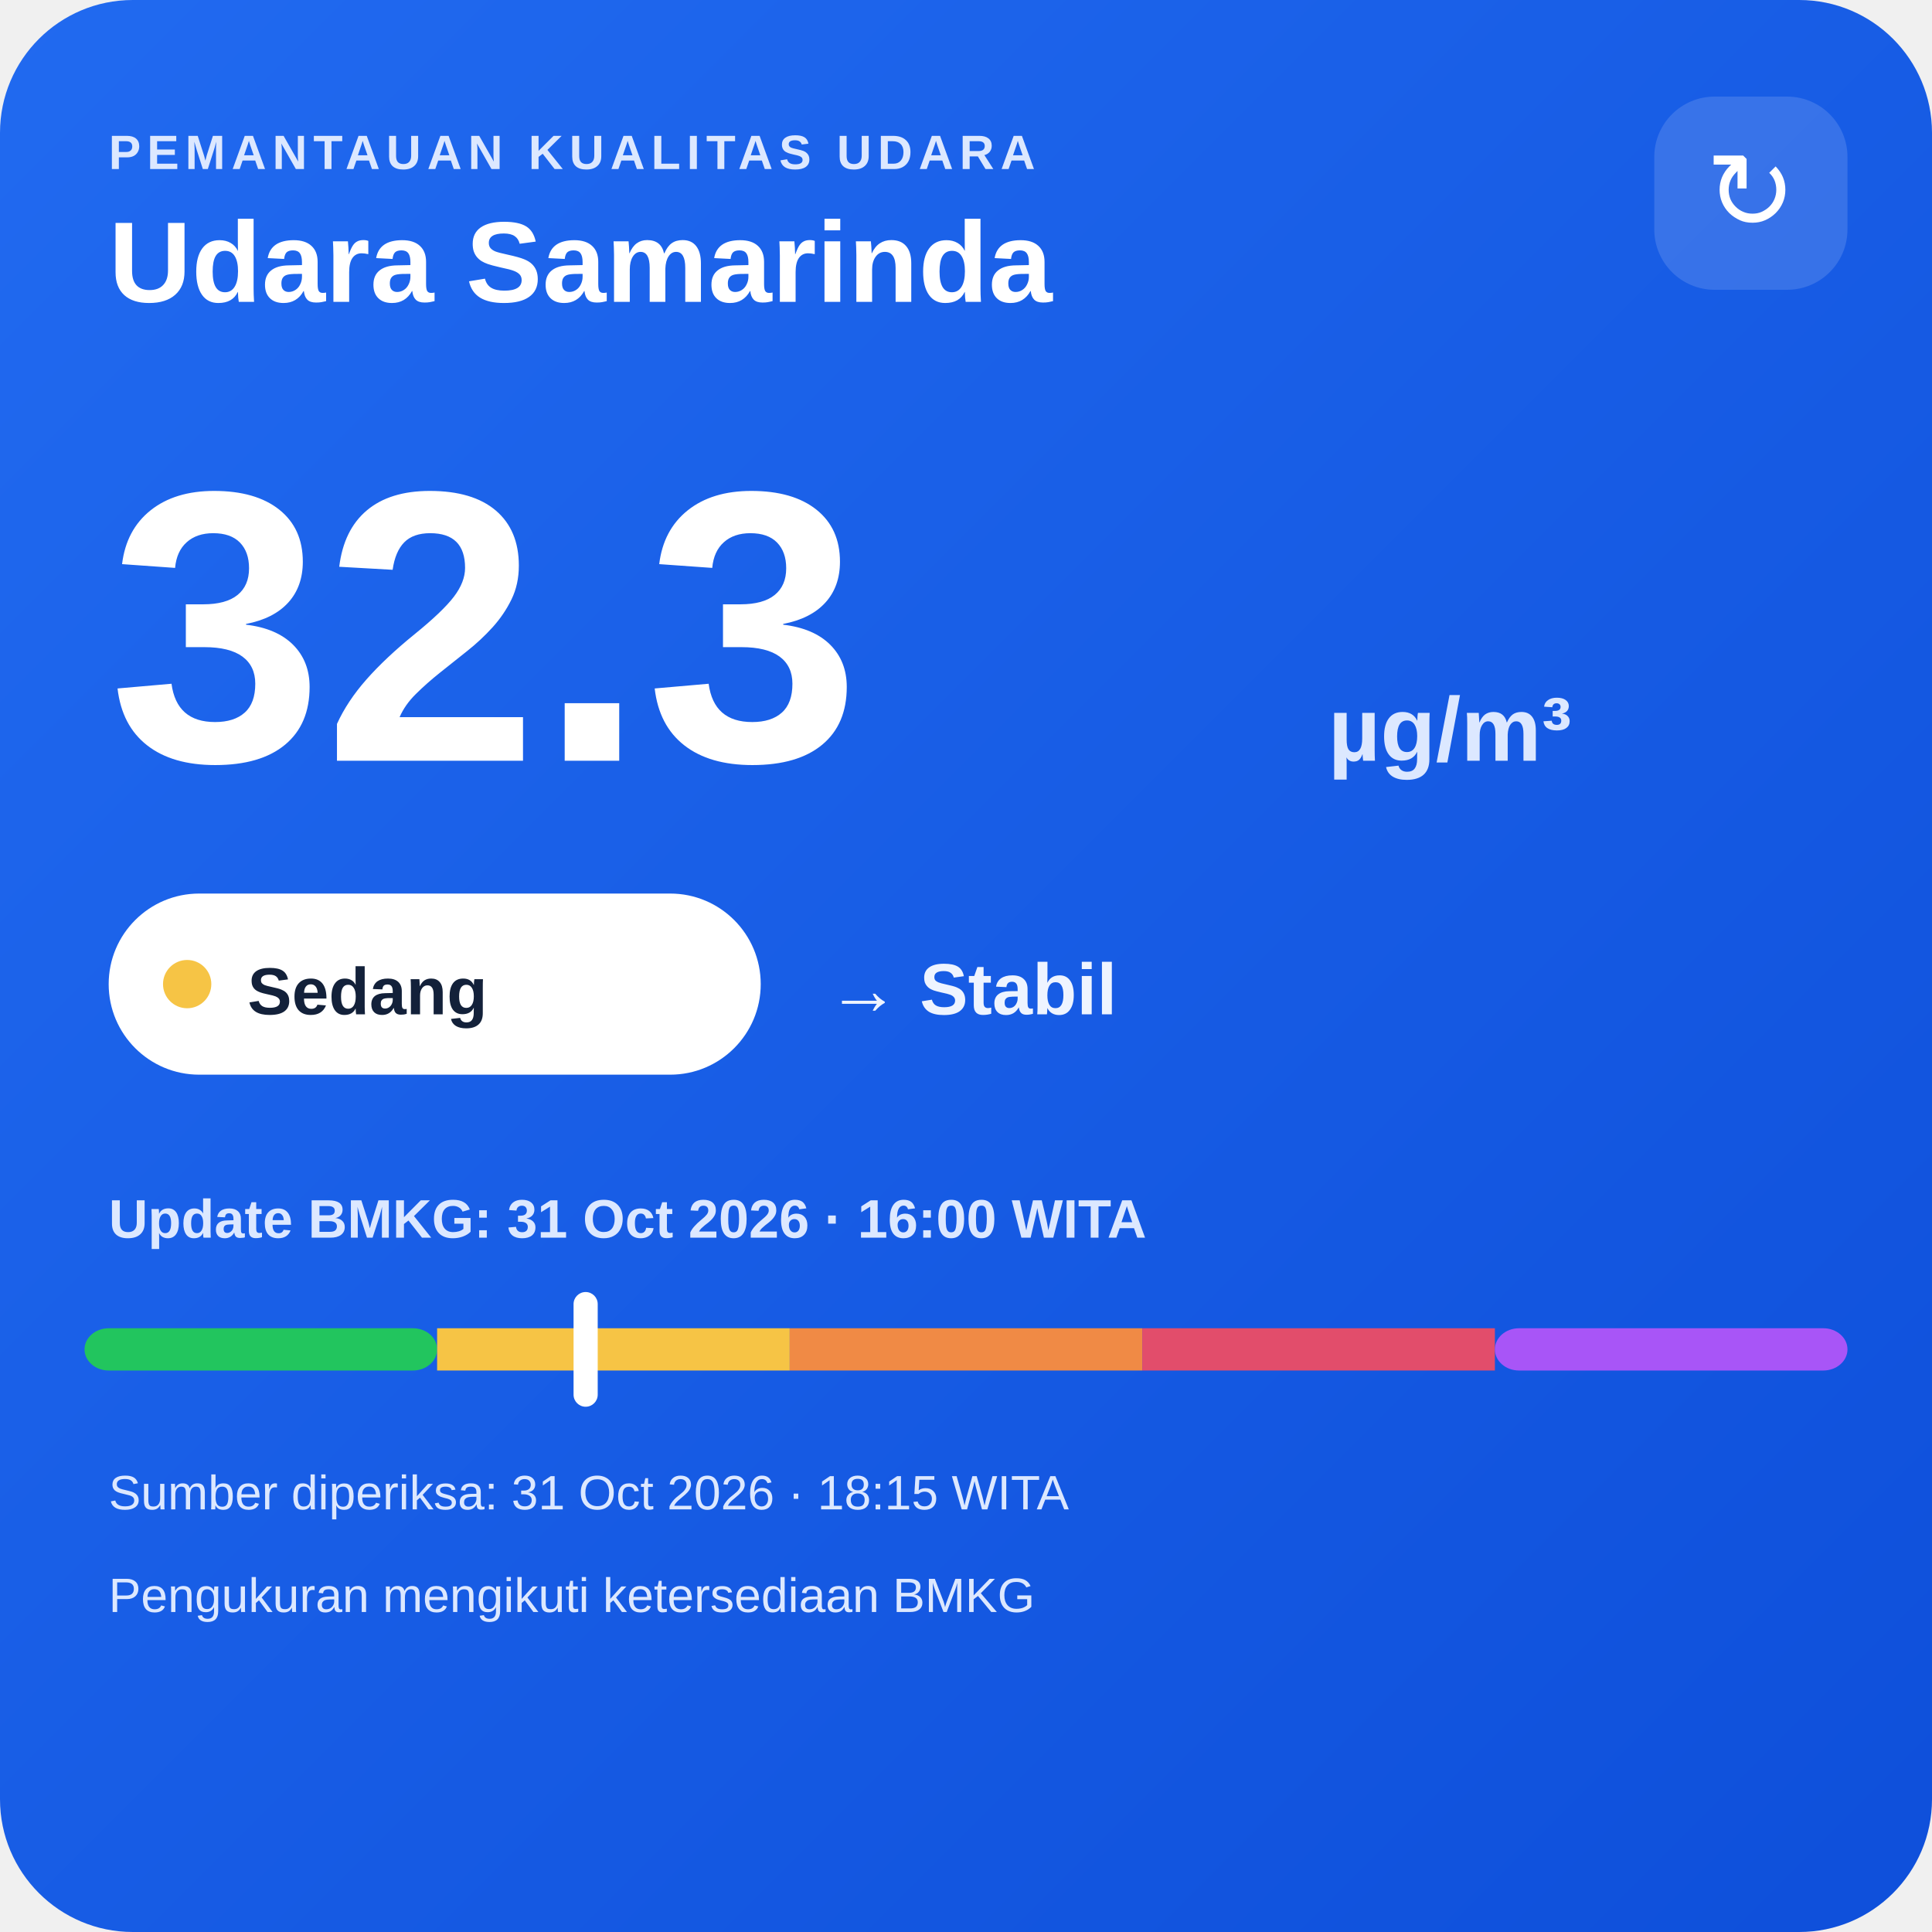
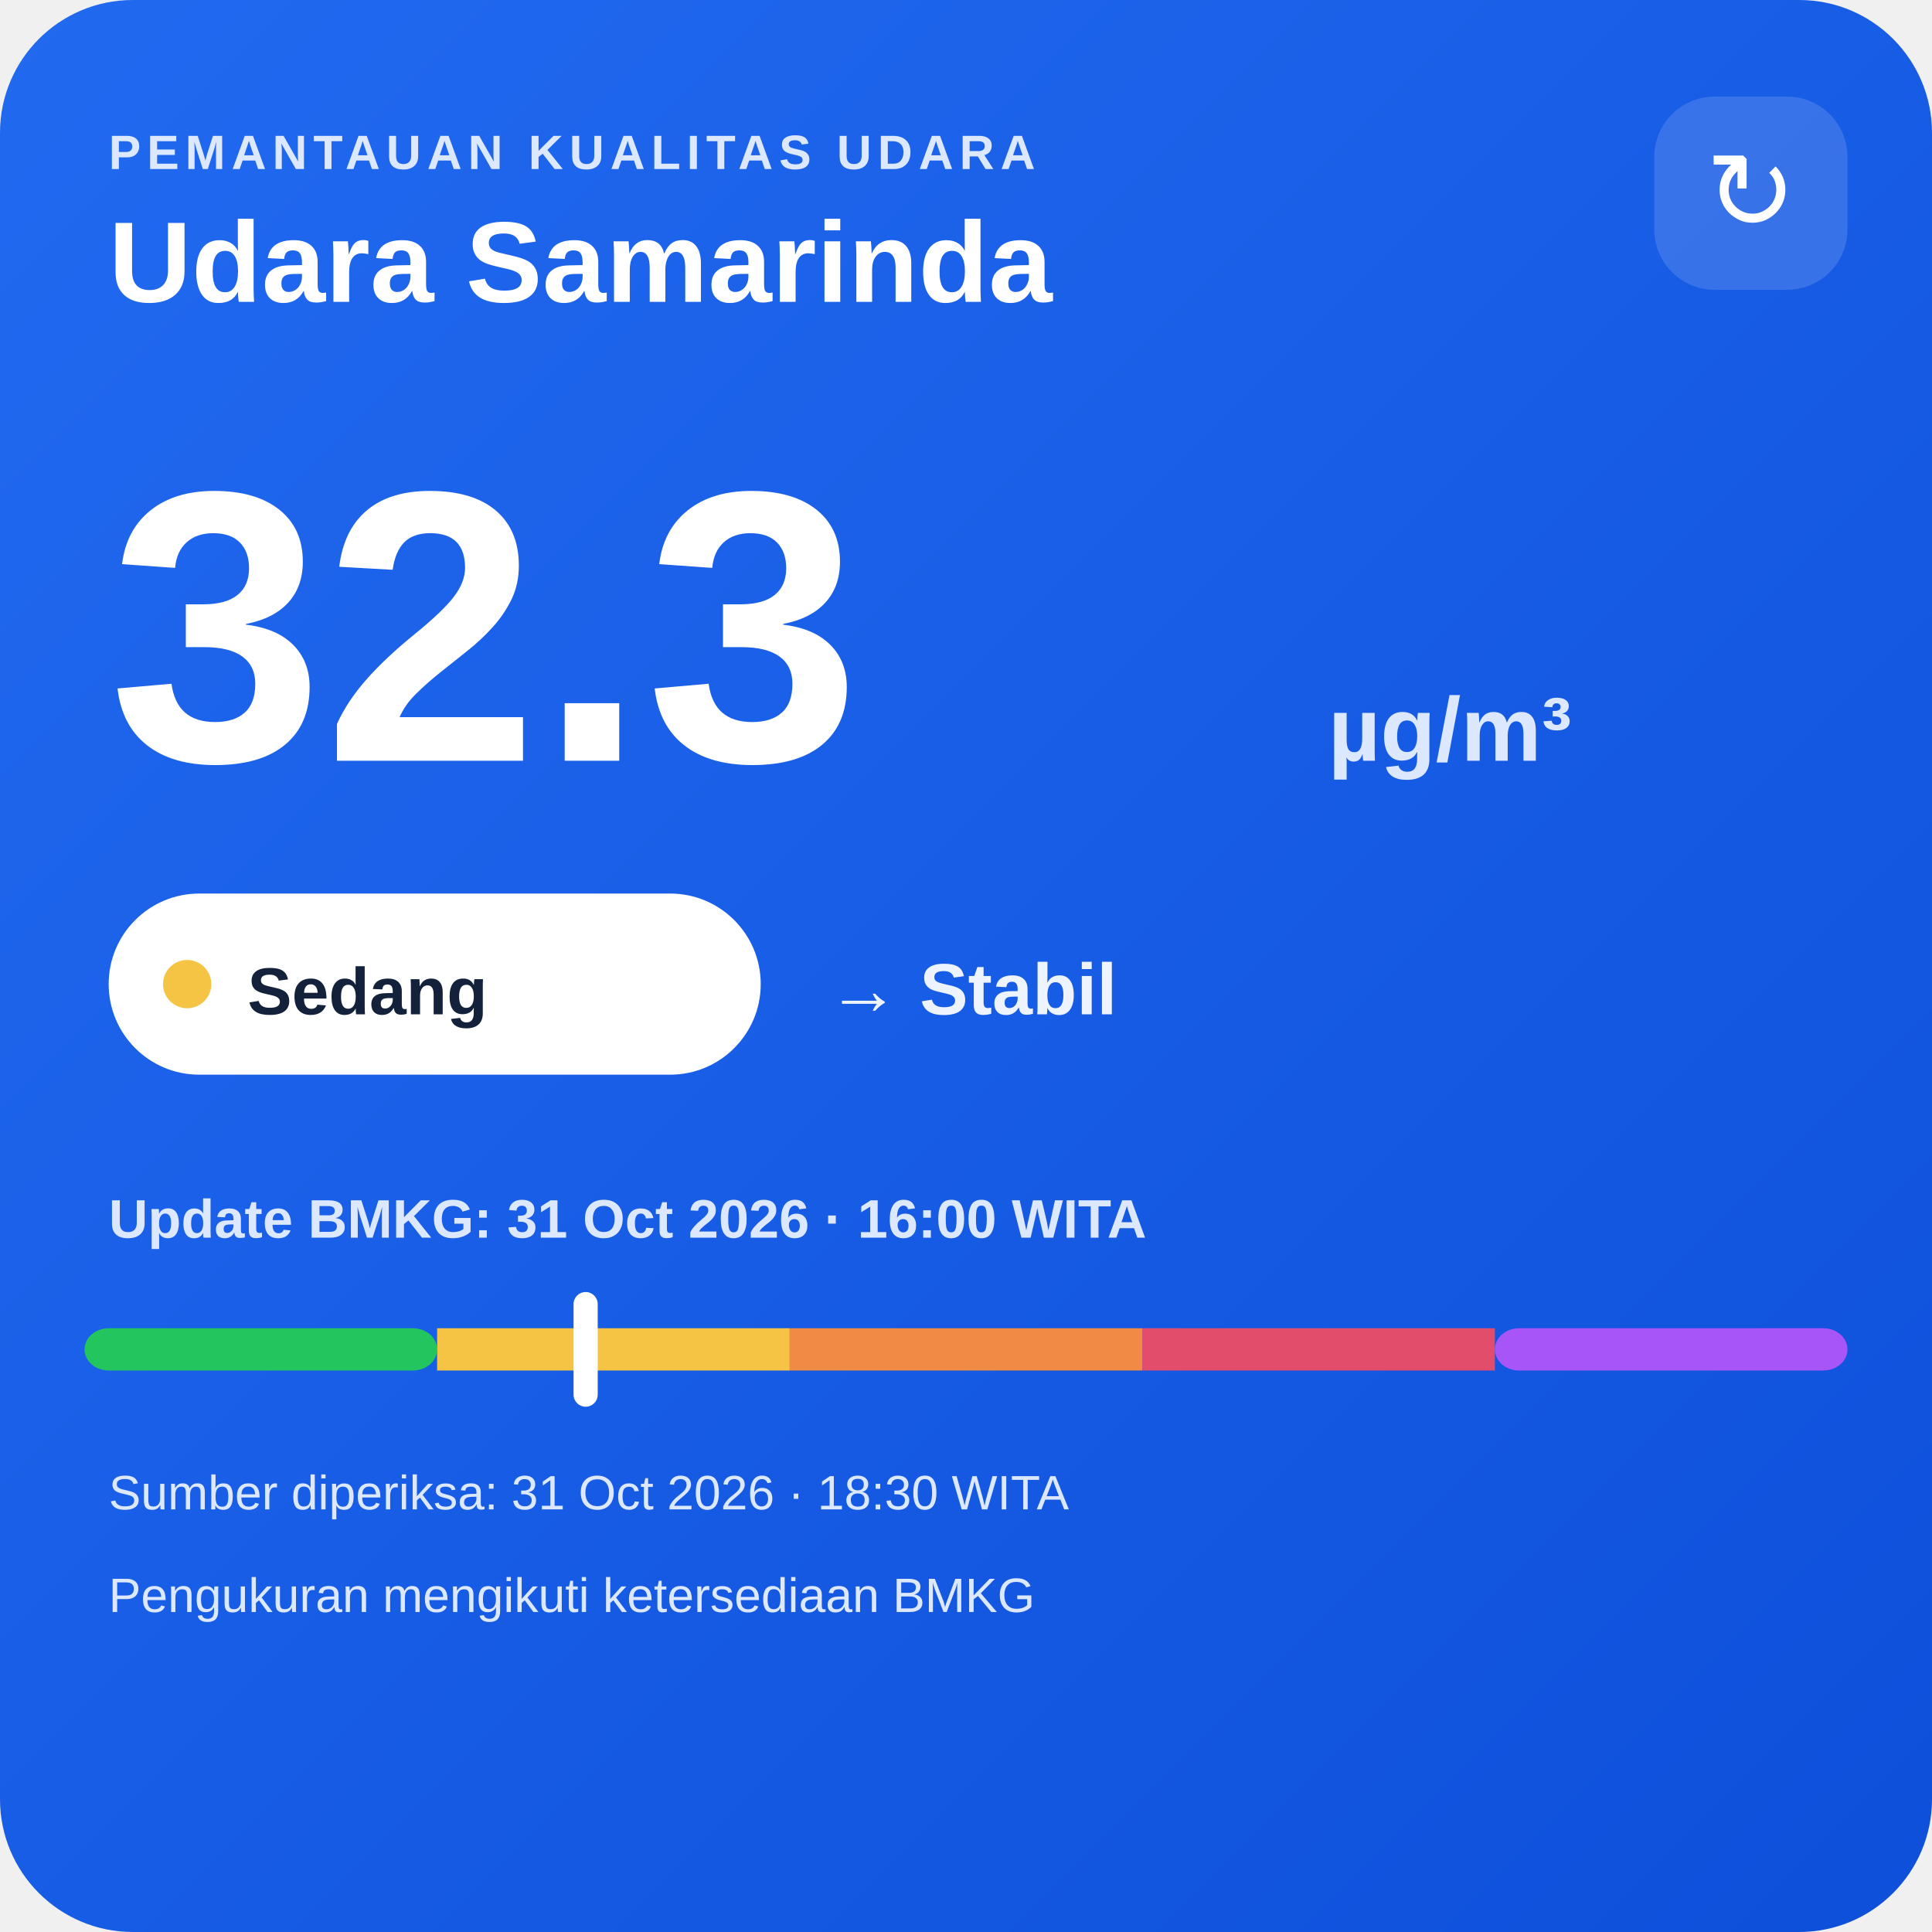
<svg xmlns="http://www.w3.org/2000/svg" width="320" height="320" viewBox="0 0 320 320">
  <defs>
    <linearGradient id="bg" x1="0" y1="0" x2="1" y2="1">
      <stop offset="0" stop-color="#216af0" />
      <stop offset="1" stop-color="#0e4fda" />
    </linearGradient>
  </defs>
  <rect width="320" height="320" rx="22" fill="url(#bg)" />
  <text x="18" y="28" fill="#dce8ff" font-family="Arial,sans-serif" font-size="8" font-weight="700" letter-spacing="1">PEMANTAUAN KUALITAS UDARA</text>
  <text x="18" y="50" fill="#ffffff" font-family="Arial,sans-serif" font-size="19" font-weight="700">Udara Samarinda</text>
  <rect x="274" y="16" width="32" height="32" rx="10" fill="#ffffff" fill-opacity=".14" />
  <text x="290" y="38" text-anchor="middle" fill="#ffffff" font-family="Arial,sans-serif" font-size="18">↻</text>
  <text x="18" y="126" fill="#ffffff" font-family="Arial,sans-serif" font-size="64" font-weight="800">32.3</text>
  <text x="220" y="126" fill="#dce8ff" font-family="Arial,sans-serif" font-size="15" font-weight="700">µg/m³</text>
  <rect x="18" y="148" width="108" height="30" rx="15" fill="#ffffff" />
  <circle cx="31" cy="163" r="4" fill="#f6c445" />
  <text x="41" y="168" fill="#13213a" font-family="Arial,sans-serif" font-size="11" font-weight="700">Sedang</text>
  <text x="137" y="168" fill="#eef4ff" font-family="Arial,sans-serif" font-size="12" font-weight="700">→ Stabil</text>
  <text x="18" y="205" fill="#dce8ff" font-family="Arial,sans-serif" font-size="9" font-weight="700">Update BMKG: 31 Oct 2026 · 16:00 WITA</text>
  <rect x="14" y="220" width="58.4" height="7" rx="4" fill="#22c55e" />
  <rect x="72.4" y="220" width="58.4" height="7" fill="#f6c445" />
  <rect x="130.8" y="220" width="58.4" height="7" fill="#f08a45" />
  <rect x="189.2" y="220" width="58.4" height="7" fill="#e24d6b" />
  <rect x="247.6" y="220" width="58.4" height="7" rx="4" fill="#a855f7" />
  <rect x="95.0" y="214" width="4" height="19" rx="2" fill="#ffffff" />
-   <text x="18" y="250" fill="#dce8ff" font-family="Arial,sans-serif" font-size="8">Sumber diperiksa: 31 Oct 2026 · 18:15 WITA</text>
+   <text x="18" y="250" fill="#dce8ff" font-family="Arial,sans-serif" font-size="8">Sumber diperiksa: 31 Oct 2026 · 18:30 WITA</text>
  <text x="18" y="267" fill="#dce8ff" font-family="Arial,sans-serif" font-size="8">Pengukuran mengikuti ketersediaan BMKG</text>
</svg>
